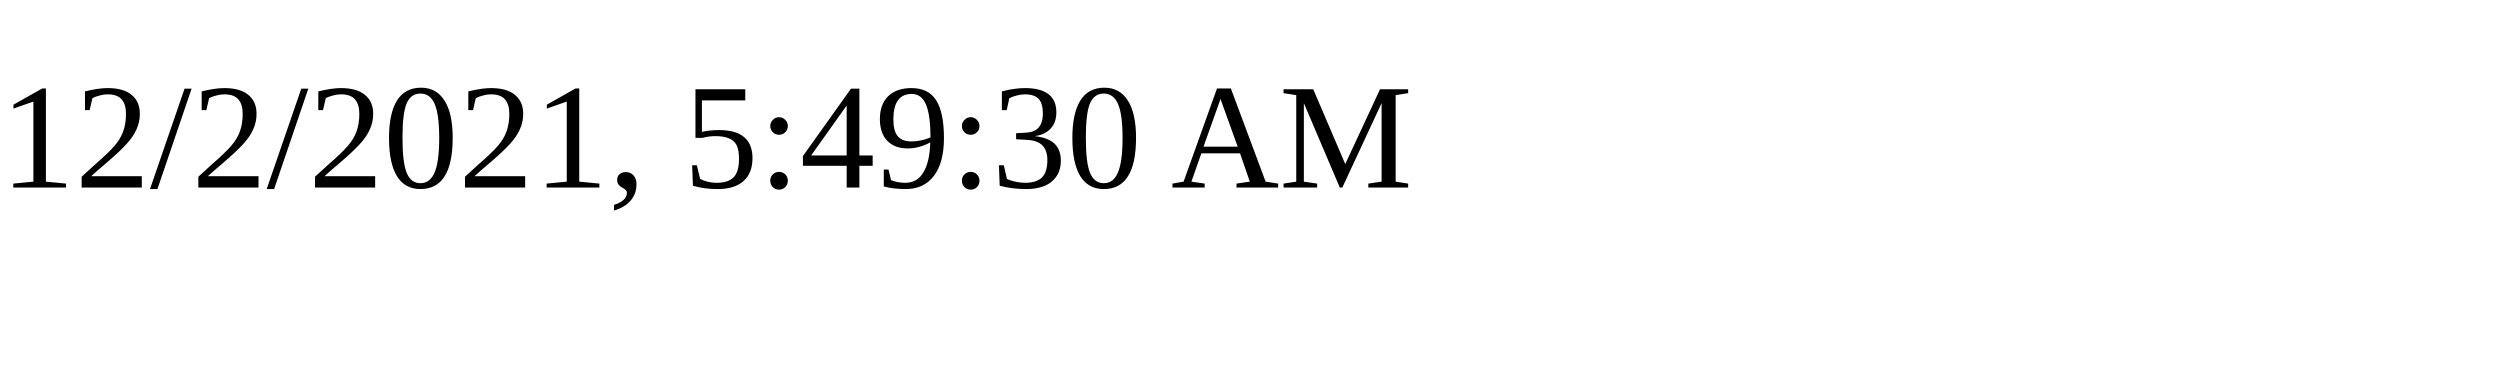
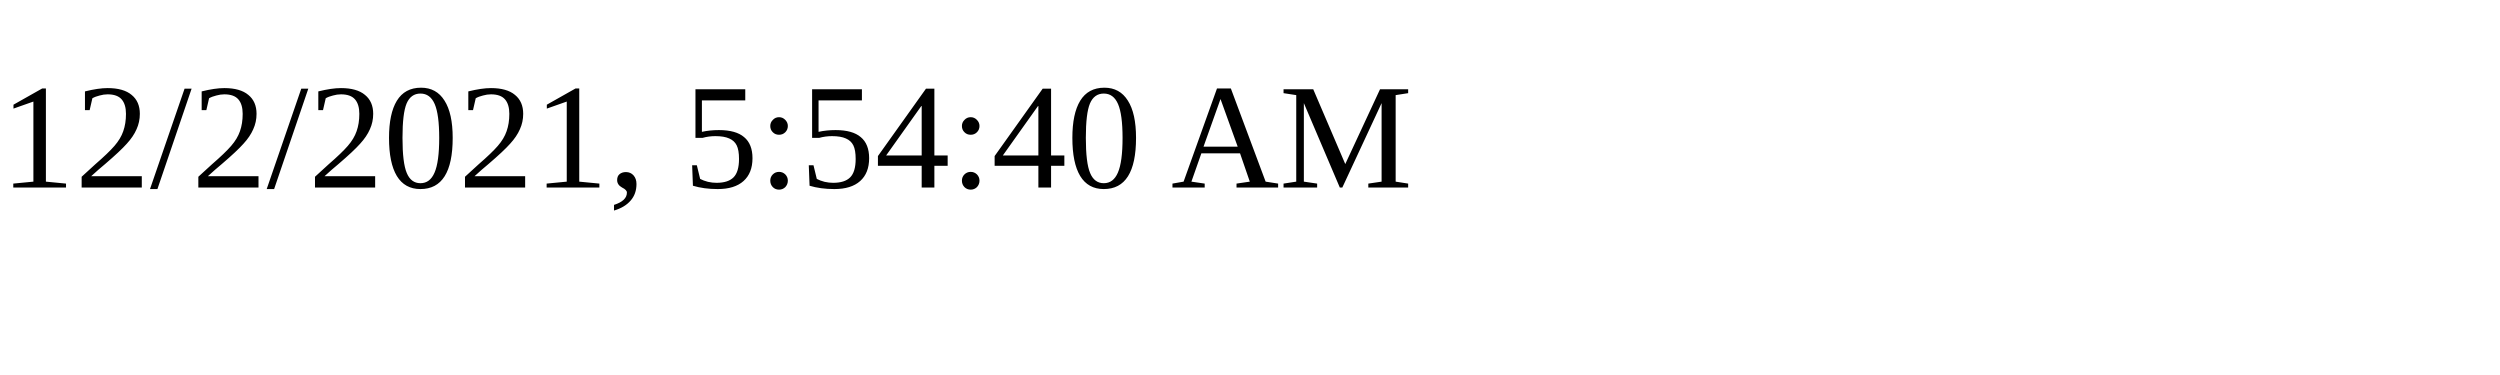
<svg xmlns="http://www.w3.org/2000/svg" height="30" width="200">
-   <text x="0" y="15">12/2/2021, 5:49:30 AM</text>
+   <text x="0" y="15">12/2/2021, 5:54:40 AM</text>
</svg>
